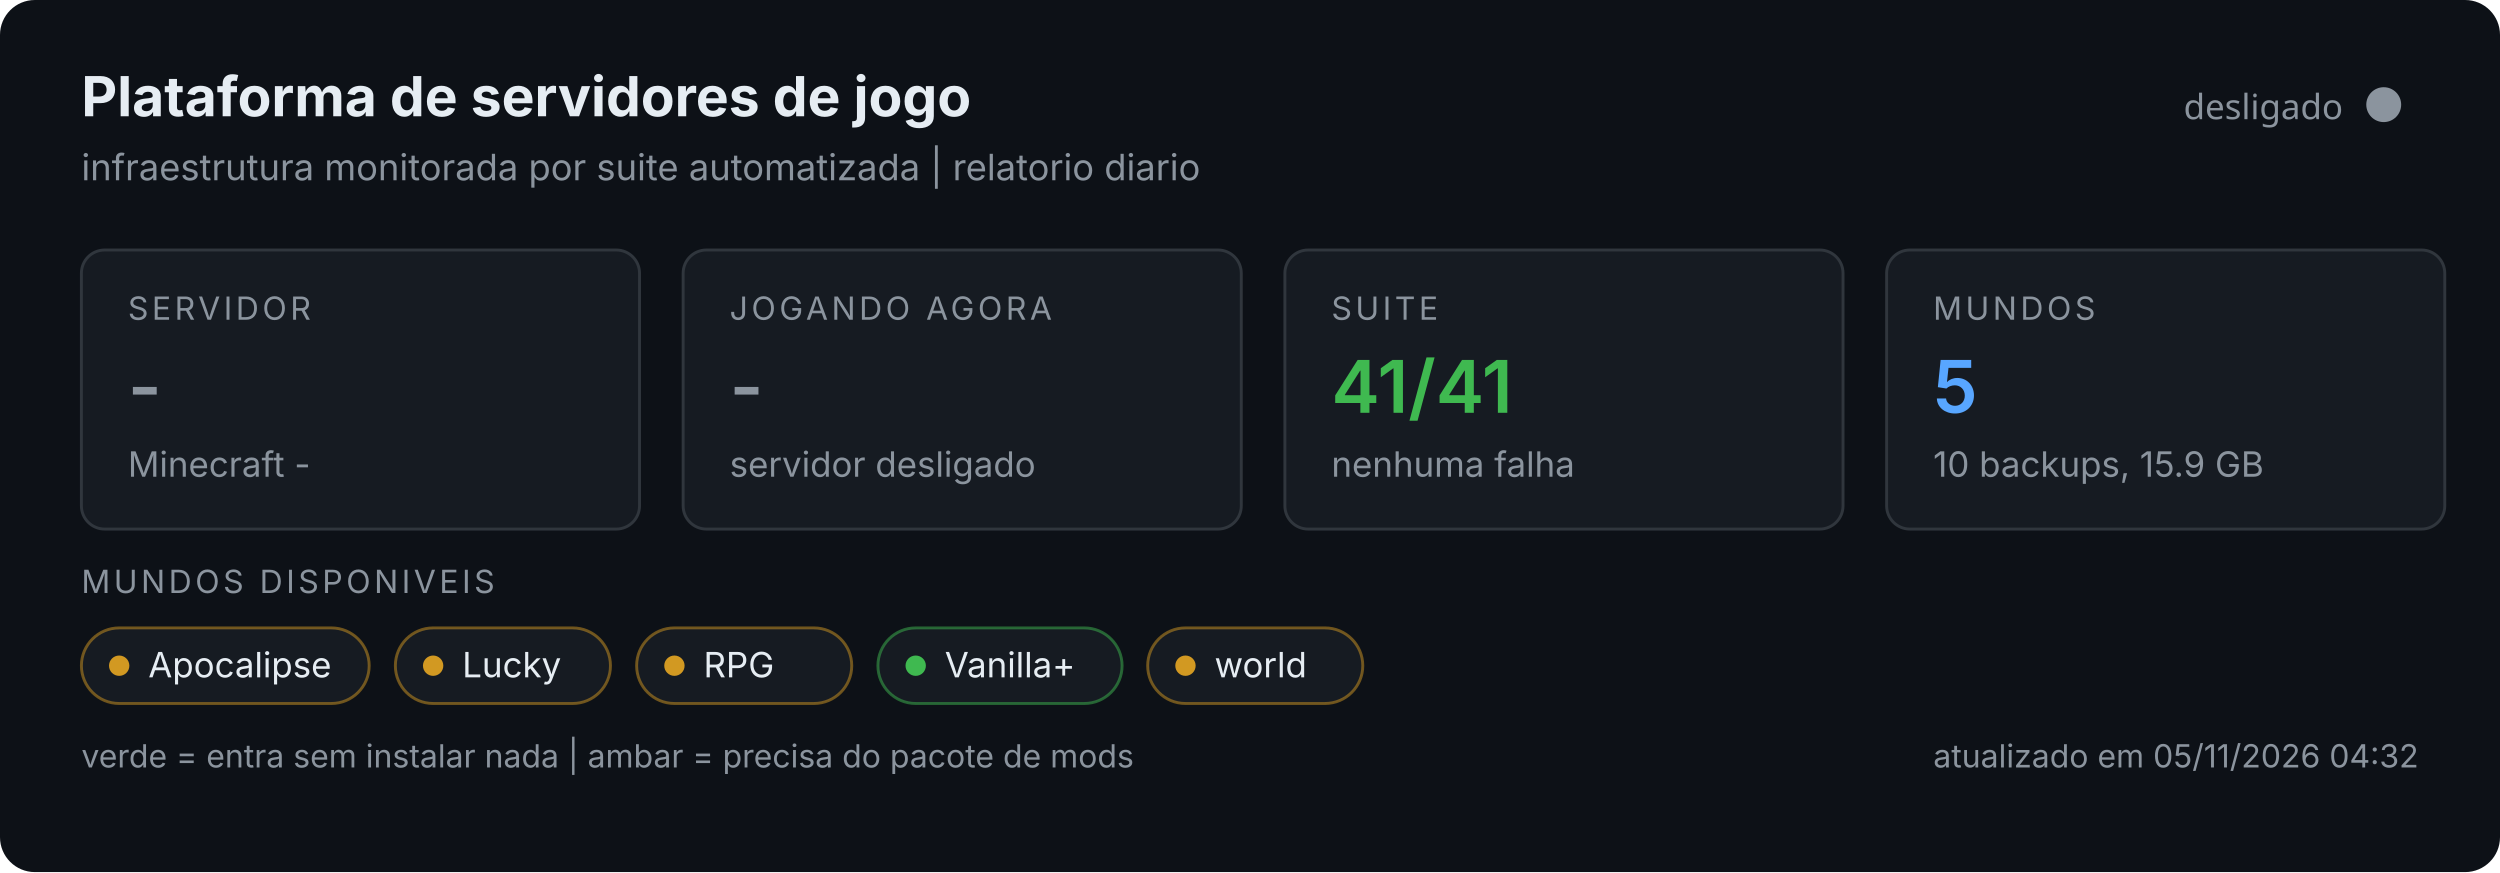
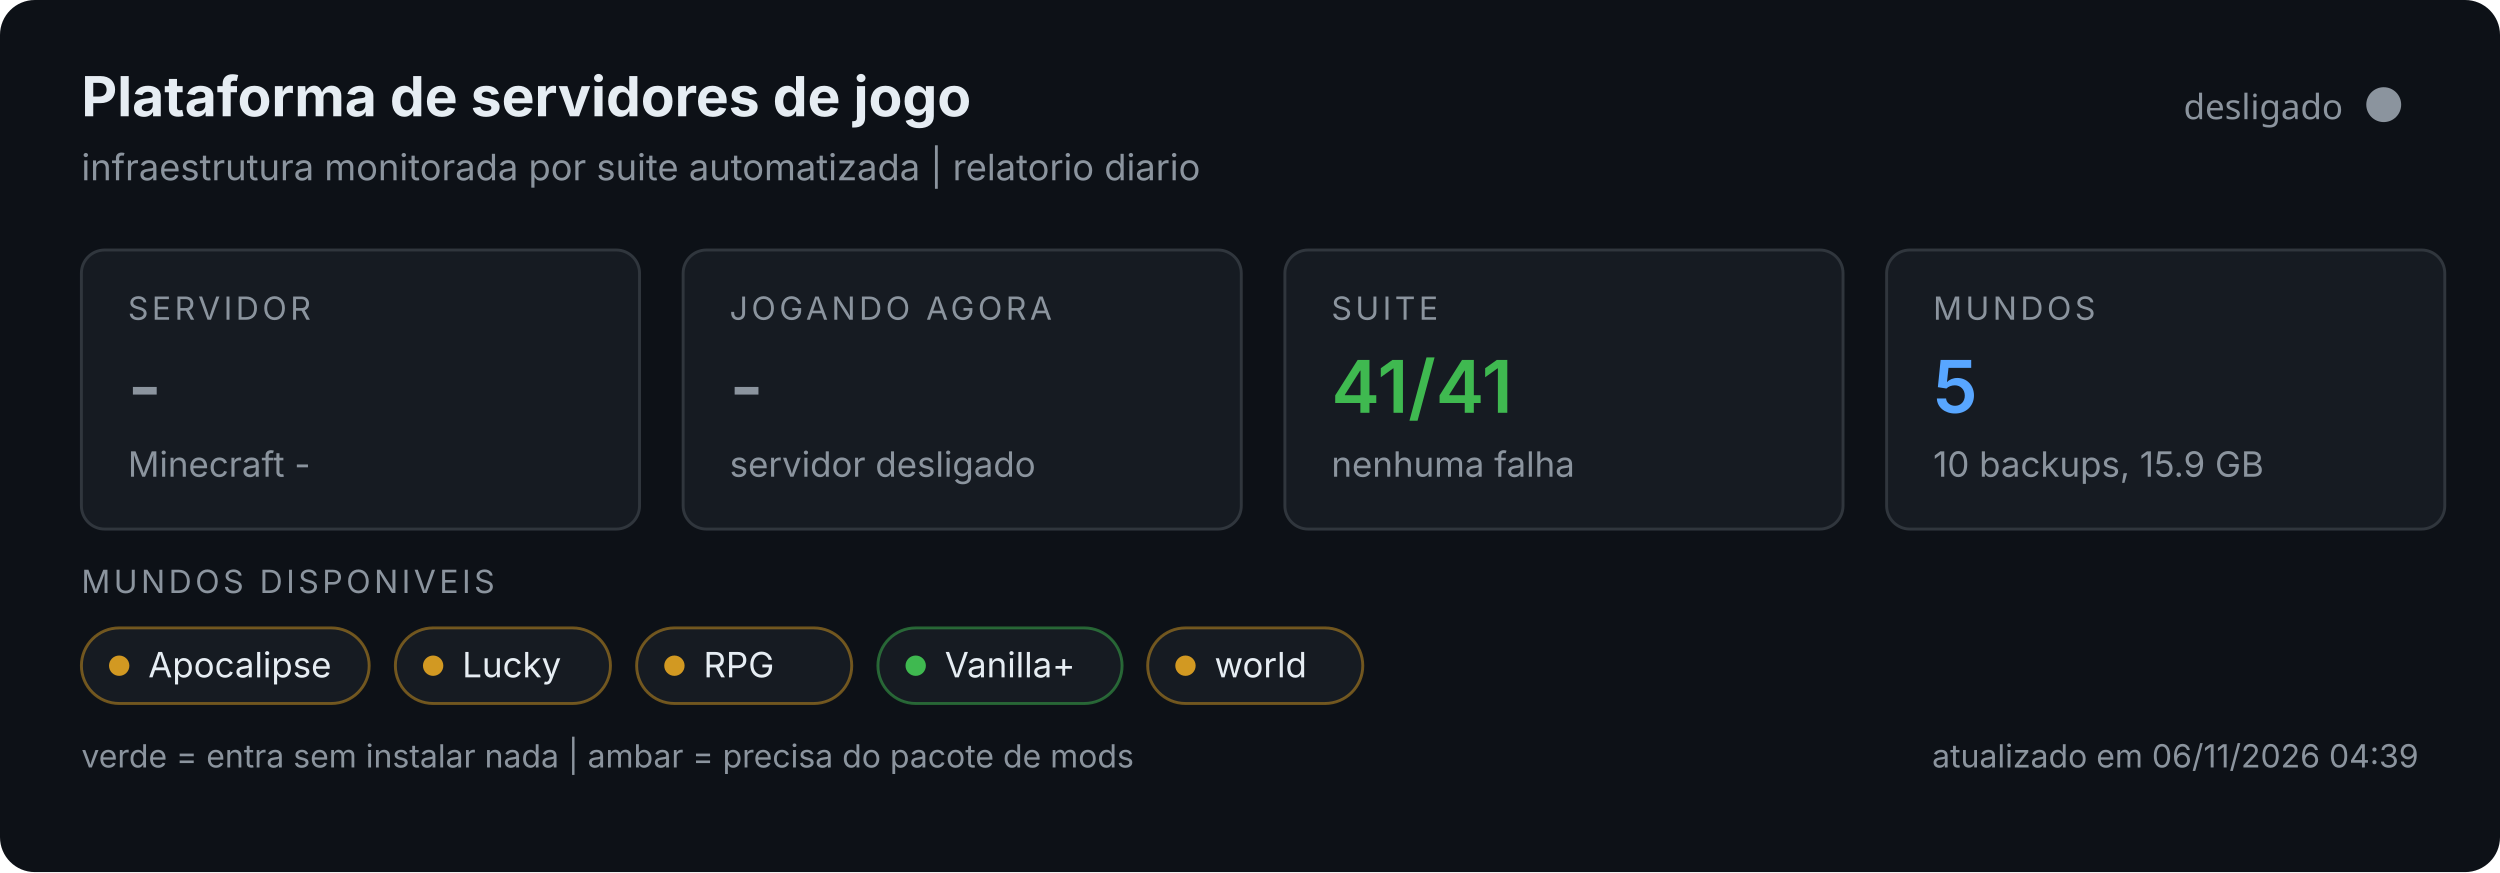
<svg xmlns="http://www.w3.org/2000/svg" width="860" height="300" viewBox="0 0 860 300" role="img">
  <rect width="860" height="300" rx="12" fill="#0d1117" />
  <text x="28" y="40" font-size="19" font-weight="700" fill="#e6edf3" font-family="system-ui,-apple-system,Segoe UI,sans-serif">Plataforma de servidores de jogo</text>
  <text x="28" y="62" font-size="12.5" fill="#8b949e" font-family="system-ui,-apple-system,Segoe UI,sans-serif">infraestrutura monitorada por suite automatizada | relatorio diario</text>
  <circle cx="820" cy="36" r="6" fill="#8b949e" />
  <text x="806" y="41" text-anchor="end" font-size="12" fill="#8b949e" font-family="system-ui,sans-serif">desligado</text>
  <g font-family="system-ui,-apple-system,Segoe UI,sans-serif">
    <g>
      <rect x="28" y="86" width="192" height="96" rx="8" fill="#161b22" stroke="#30363d" />
      <text x="44" y="110" font-size="11" fill="#8b949e" letter-spacing="1.2">SERVIDOR</text>
      <text x="44" y="142" font-size="25" font-weight="600" fill="#8b949e">-</text>
      <text x="44" y="164" font-size="12" fill="#8b949e">Minecraft -</text>
    </g>
    <g>
      <rect x="235" y="86" width="192" height="96" rx="8" fill="#161b22" stroke="#30363d" />
      <text x="251" y="110" font-size="11" fill="#8b949e" letter-spacing="1.2">JOGANDO AGORA</text>
      <text x="251" y="142" font-size="25" font-weight="600" fill="#8b949e">-</text>
      <text x="251" y="164" font-size="12" fill="#8b949e">servidor desligado</text>
    </g>
    <g>
      <rect x="442" y="86" width="192" height="96" rx="8" fill="#161b22" stroke="#30363d" />
      <text x="458" y="110" font-size="11" fill="#8b949e" letter-spacing="1.2">SUITE</text>
      <text x="458" y="142" font-size="25" font-weight="600" fill="#3fb950">41/41</text>
      <text x="458" y="164" font-size="12" fill="#8b949e">nenhuma falha</text>
    </g>
    <g>
      <rect x="649" y="86" width="192" height="96" rx="8" fill="#161b22" stroke="#30363d" />
      <text x="665" y="110" font-size="11" fill="#8b949e" letter-spacing="1.2">MUNDOS</text>
      <text x="665" y="142" font-size="25" font-weight="600" fill="#58a6ff">5</text>
      <text x="665" y="164" font-size="12" fill="#8b949e">10 backups, 15.9 GB</text>
    </g>
    <text x="28" y="204" font-size="11" fill="#8b949e" letter-spacing="1.2">MUNDOS DISPONIVEIS</text>
    <rect x="28" y="216" width="99" height="26" rx="13" fill="#161b22" stroke="#d29922" stroke-opacity="0.5" />
    <circle cx="41" cy="229" r="3.5" fill="#d29922" />
    <text x="51" y="233" font-size="12" fill="#e6edf3">Apocalipse</text>
    <rect x="136.0" y="216" width="74" height="26" rx="13" fill="#161b22" stroke="#d29922" stroke-opacity="0.5" />
    <circle cx="149.0" cy="229" r="3.5" fill="#d29922" />
    <text x="159.0" y="233" font-size="12" fill="#e6edf3">Lucky</text>
    <rect x="219.0" y="216" width="74" height="26" rx="13" fill="#161b22" stroke="#d29922" stroke-opacity="0.5" />
    <circle cx="232.0" cy="229" r="3.5" fill="#d29922" />
    <text x="242.0" y="233" font-size="12" fill="#e6edf3">RPG</text>
    <rect x="302.0" y="216" width="84" height="26" rx="13" fill="#161b22" stroke="#3fb950" stroke-opacity="0.5" />
    <circle cx="315.0" cy="229" r="3.5" fill="#3fb950" />
    <text x="325.0" y="233" font-size="12" fill="#e6edf3">Vanilla+</text>
    <rect x="394.8" y="216" width="74" height="26" rx="13" fill="#161b22" stroke="#d29922" stroke-opacity="0.5" />
    <circle cx="407.8" cy="229" r="3.5" fill="#d29922" />
    <text x="417.8" y="233" font-size="12" fill="#e6edf3">world</text>
    <text x="28" y="264" font-size="11" fill="#8b949e">verde = entra sem instalar nada | ambar = precisa do pacote de mods</text>
-     <text x="832" y="264" text-anchor="end" font-size="11" fill="#8b949e">atualizado em 05/11/2026 04:32</text>
+     <text x="832" y="264" text-anchor="end" font-size="11" fill="#8b949e">atualizado em 06/11/2026 04:39</text>
  </g>
</svg>
